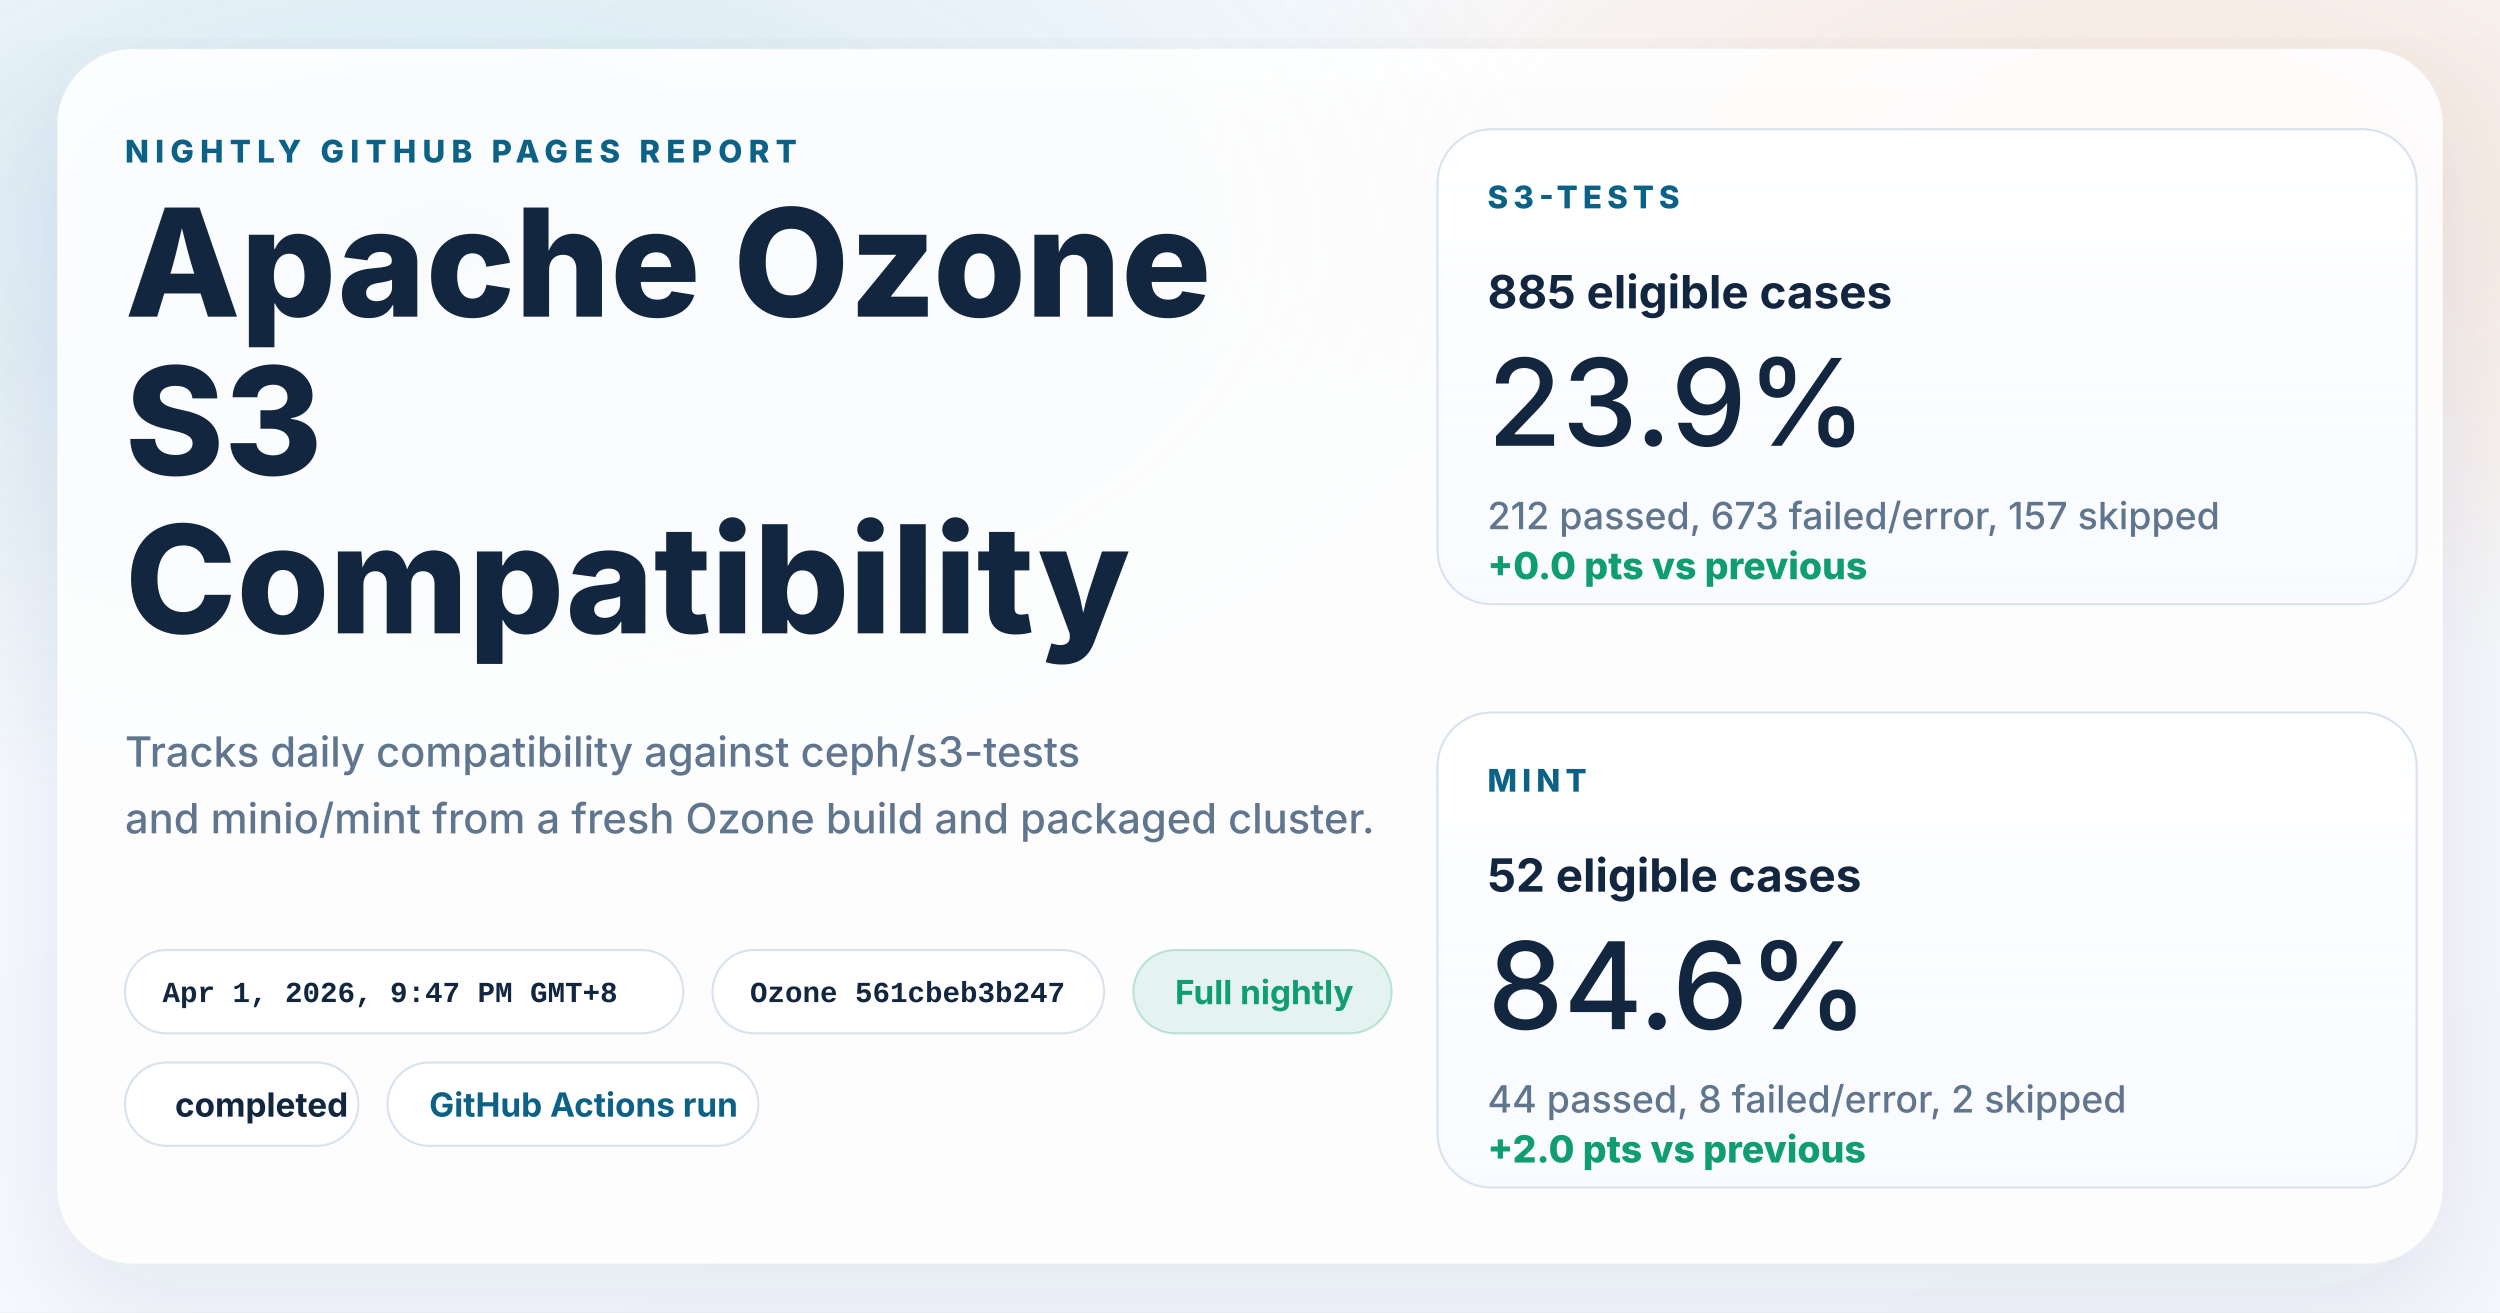
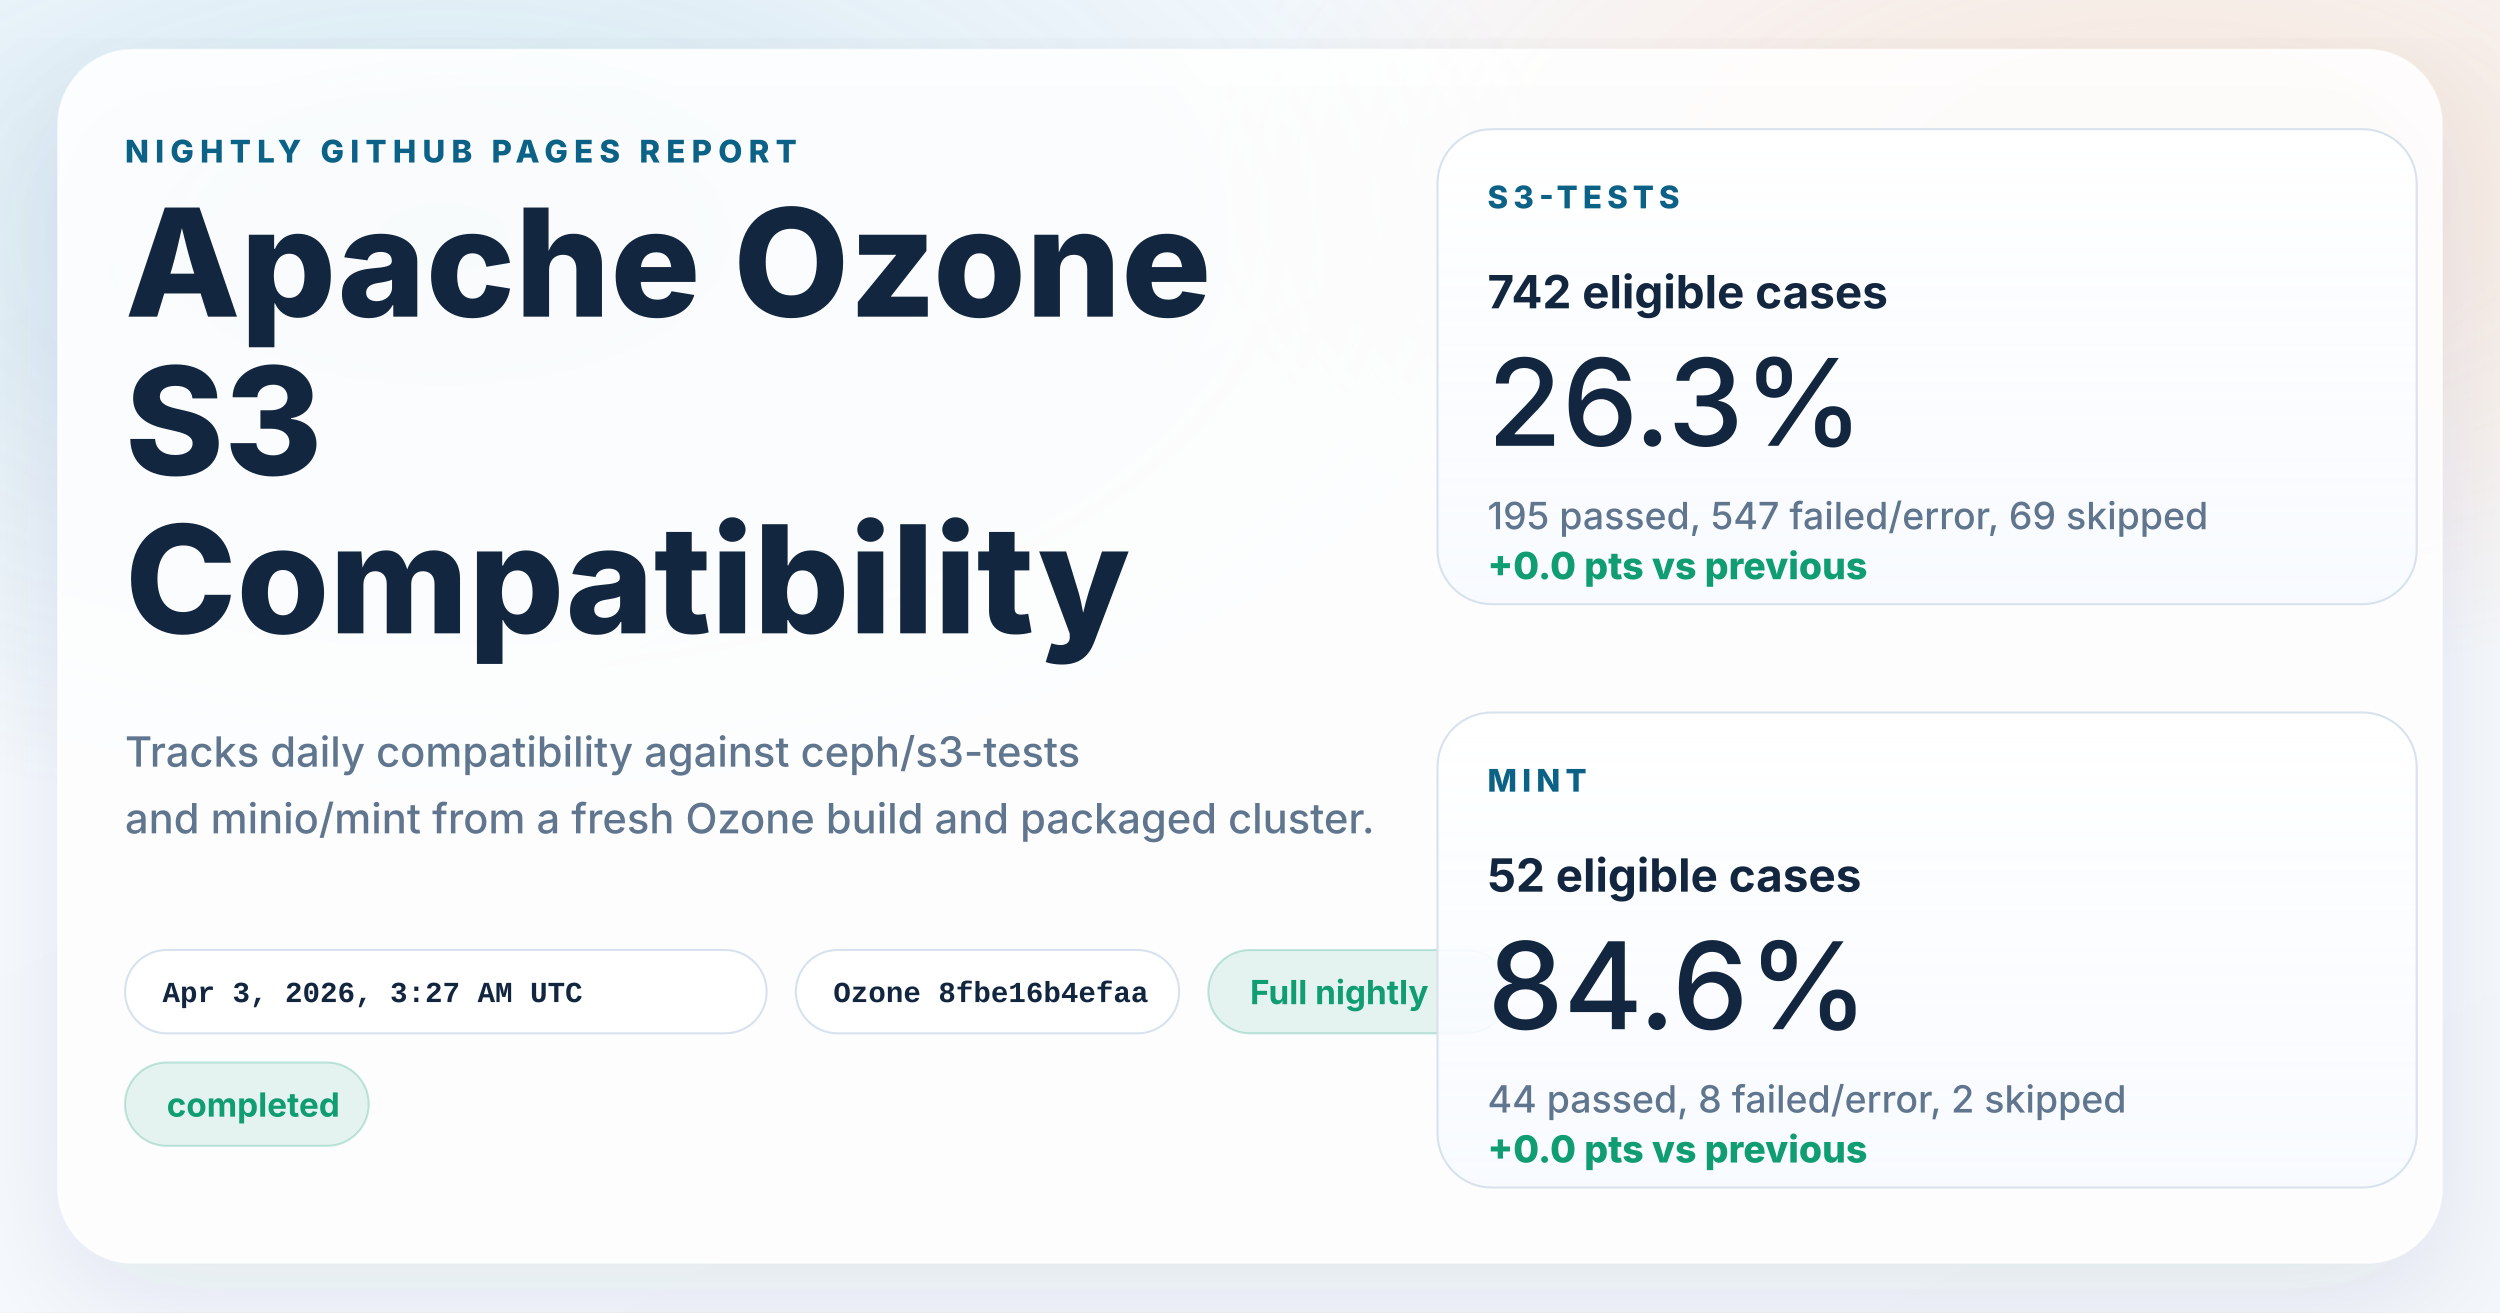
<svg xmlns="http://www.w3.org/2000/svg" width="1200" height="630" viewBox="0 0 1200 630" role="img" aria-labelledby="title desc">
  <defs>
    <linearGradient id="page" x1="0%" y1="0%" x2="100%" y2="100%">
      <stop offset="0%" stop-color="#f8fbff" />
      <stop offset="100%" stop-color="#f4f7fb" />
    </linearGradient>
    <radialGradient id="glowBlue" cx="18%" cy="18%" r="45%">
      <stop offset="0%" stop-color="#0d7fab" stop-opacity="0.16" />
      <stop offset="100%" stop-color="#0d7fab" stop-opacity="0" />
    </radialGradient>
    <radialGradient id="glowWarm" cx="86%" cy="14%" r="38%">
      <stop offset="0%" stop-color="#ff8a3d" stop-opacity="0.18" />
      <stop offset="100%" stop-color="#ff8a3d" stop-opacity="0" />
    </radialGradient>
    <linearGradient id="card" x1="0%" y1="0%" x2="0%" y2="100%">
      <stop offset="0%" stop-color="#ffffff" stop-opacity="0.96" />
      <stop offset="100%" stop-color="#f7faff" stop-opacity="0.88" />
    </linearGradient>
    <filter id="shadow" x="-10%" y="-10%" width="120%" height="120%">
      <feDropShadow dx="0" dy="18" stdDeviation="28" flood-color="#102d4c" flood-opacity="0.10" />
    </filter>
  </defs>
  <rect width="1200" height="630" fill="url(#page)" />
  <rect width="1200" height="630" fill="url(#glowBlue)" />
  <rect width="1200" height="630" fill="url(#glowWarm)" />
  <g filter="url(#shadow)">
    <rect x="28" y="24" width="1144" height="582" rx="36" fill="#ffffff" fill-opacity="0.86" stroke="#ffffff" stroke-opacity="0.75" />
  </g>
  <g font-family="system-ui, -apple-system, BlinkMacSystemFont, 'Segoe UI', sans-serif" fill="#12263f">
    <text x="60" y="78" font-size="15" font-weight="800" letter-spacing="3" fill="#0b6286">NIGHTLY GITHUB PAGES REPORT</text>
    <text x="60" y="152" font-size="72" font-weight="800">Apache Ozone</text>
    <text x="60" y="228" font-size="72" font-weight="800">S3</text>
    <text x="60" y="304" font-size="72" font-weight="800">Compatibility</text>
    <text x="60" y="368" font-size="20" font-weight="500" fill="#60758e">Tracks daily compatibility against ceph/s3-tests</text>
    <text x="60" y="400" font-size="20" font-weight="500" fill="#60758e">and minio/mint from a fresh Ozone build and packaged cluster.</text>
  </g>
  <g font-family="'SFMono-Regular', Consolas, 'Liberation Mono', monospace" font-size="14" font-weight="600">
    <g transform="translate(60 456)">
-       <rect width="268" height="40" rx="20" fill="#ffffff" fill-opacity="0.94" stroke="#d7e2ee" />
-       <text x="18" y="25" fill="#12263f">Apr 1, 2026, 9:47 PM GMT+8</text>
+       <rect width="308" height="40" rx="20" fill="#ffffff" fill-opacity="0.94" stroke="#d7e2ee" />
+       <text x="18" y="25" fill="#12263f">Apr 3, 2026, 3:27 AM UTC</text>
    </g>
-     <g transform="translate(342 456)">
-       <rect width="188" height="40" rx="20" fill="#ffffff" fill-opacity="0.94" stroke="#d7e2ee" />
-       <text x="18" y="25" fill="#12263f">Ozone 561cbeb3b247</text>
+     <g transform="translate(382 456)">
+       <rect width="184" height="40" rx="20" fill="#ffffff" fill-opacity="0.94" stroke="#d7e2ee" />
+       <text x="18" y="25" fill="#12263f">Ozone 8fbe16b4efaa</text>
    </g>
  </g>
  <g font-family="system-ui, -apple-system, BlinkMacSystemFont, 'Segoe UI', sans-serif" font-size="16" font-weight="700">
-     <g transform="translate(544 456)">
-       <rect width="124" height="40" rx="20" fill="#0f9d71" fill-opacity="0.10" stroke="#0f9d71" stroke-opacity="0.24" />
+     <g transform="translate(580 456)">
+       <rect width="144" height="40" rx="20" fill="#0f9d71" fill-opacity="0.10" stroke="#0f9d71" stroke-opacity="0.24" />
      <text x="20" y="26" fill="#0f9d71">Full nightly</text>
    </g>
    <g transform="translate(60 510)">
-       <rect width="112" height="40" rx="20" fill="#ffffff" fill-opacity="0.94" stroke="#d7e2ee" />
-       <text x="24" y="26" fill="#12263f">completed</text>
-     </g>
-     <g transform="translate(186 510)">
-       <rect width="178" height="40" rx="20" fill="#ffffff" fill-opacity="0.94" stroke="#d7e2ee" />
-       <text x="20" y="26" fill="#0b6286">GitHub Actions run</text>
+       <rect width="117" height="40" rx="20" fill="#0f9d71" fill-opacity="0.10" stroke="#0f9d71" stroke-opacity="0.24" />
+       <text x="20" y="26" fill="#0f9d71">completed</text>
    </g>
  </g>
  <g font-family="system-ui, -apple-system, BlinkMacSystemFont, 'Segoe UI', sans-serif" fill="#12263f">
    <g transform="translate(690 62)">
      <rect width="470" height="228" rx="26" fill="url(#card)" stroke="#d7e2ee" />
      <text x="24" y="38" font-size="15" font-weight="800" letter-spacing="2.5" fill="#0b6286">S3-TESTS</text>
-       <text x="24" y="86" font-size="22" font-weight="700">885 eligible cases</text>
-       <text x="24" y="152" font-size="58" font-weight="500">23.9%</text>
-       <text x="24" y="192" font-size="18" font-weight="500" fill="#60758e">212 passed, 673 failed/error, 157 skipped</text>
+       <text x="24" y="86" font-size="22" font-weight="700">742 eligible cases</text>
+       <text x="24" y="152" font-size="58" font-weight="500">26.3%</text>
+       <text x="24" y="192" font-size="18" font-weight="500" fill="#60758e">195 passed, 547 failed/error, 69 skipped</text>
      <text x="24" y="216" font-size="18" font-weight="800" fill="#0f9d71">+0.0 pts vs previous</text>
    </g>
    <g transform="translate(690 342)">
      <rect width="470" height="228" rx="26" fill="url(#card)" stroke="#d7e2ee" />
      <text x="24" y="38" font-size="15" font-weight="800" letter-spacing="2.5" fill="#0b6286">MINT</text>
      <text x="24" y="86" font-size="22" font-weight="700">52 eligible cases</text>
      <text x="24" y="152" font-size="58" font-weight="500">84.6%</text>
      <text x="24" y="192" font-size="18" font-weight="500" fill="#60758e">44 passed, 8 failed/error, 2 skipped</text>
-       <text x="24" y="216" font-size="18" font-weight="800" fill="#0f9d71">+2.0 pts vs previous</text>
+       <text x="24" y="216" font-size="18" font-weight="800" fill="#0f9d71">+0.0 pts vs previous</text>
    </g>
  </g>
</svg>
